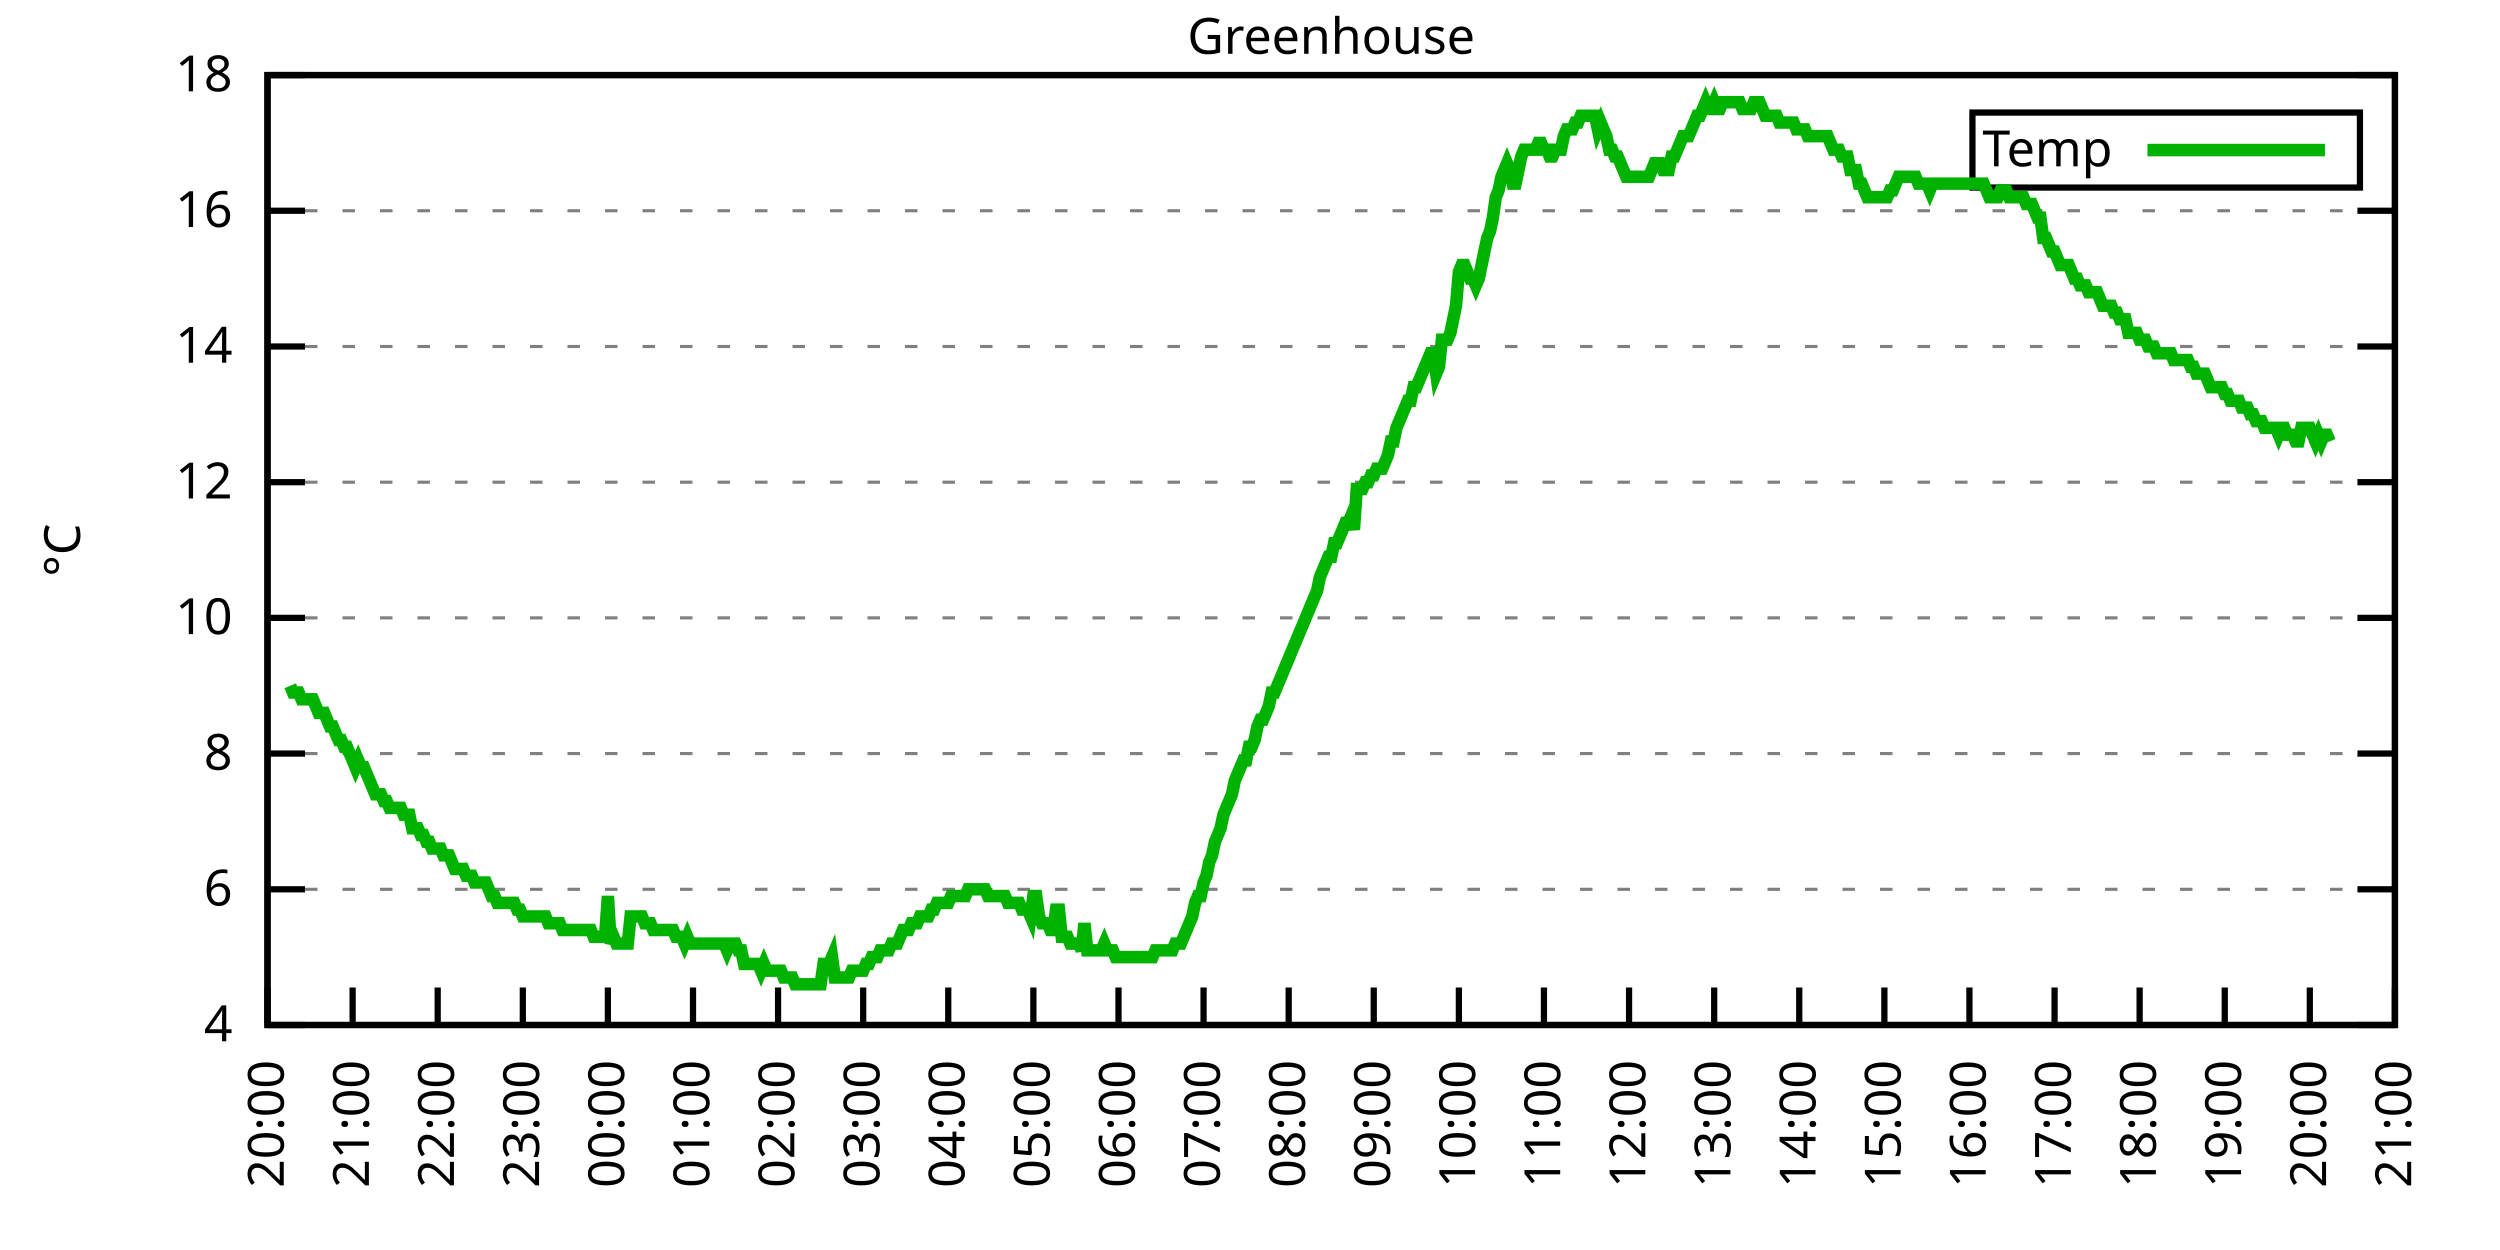
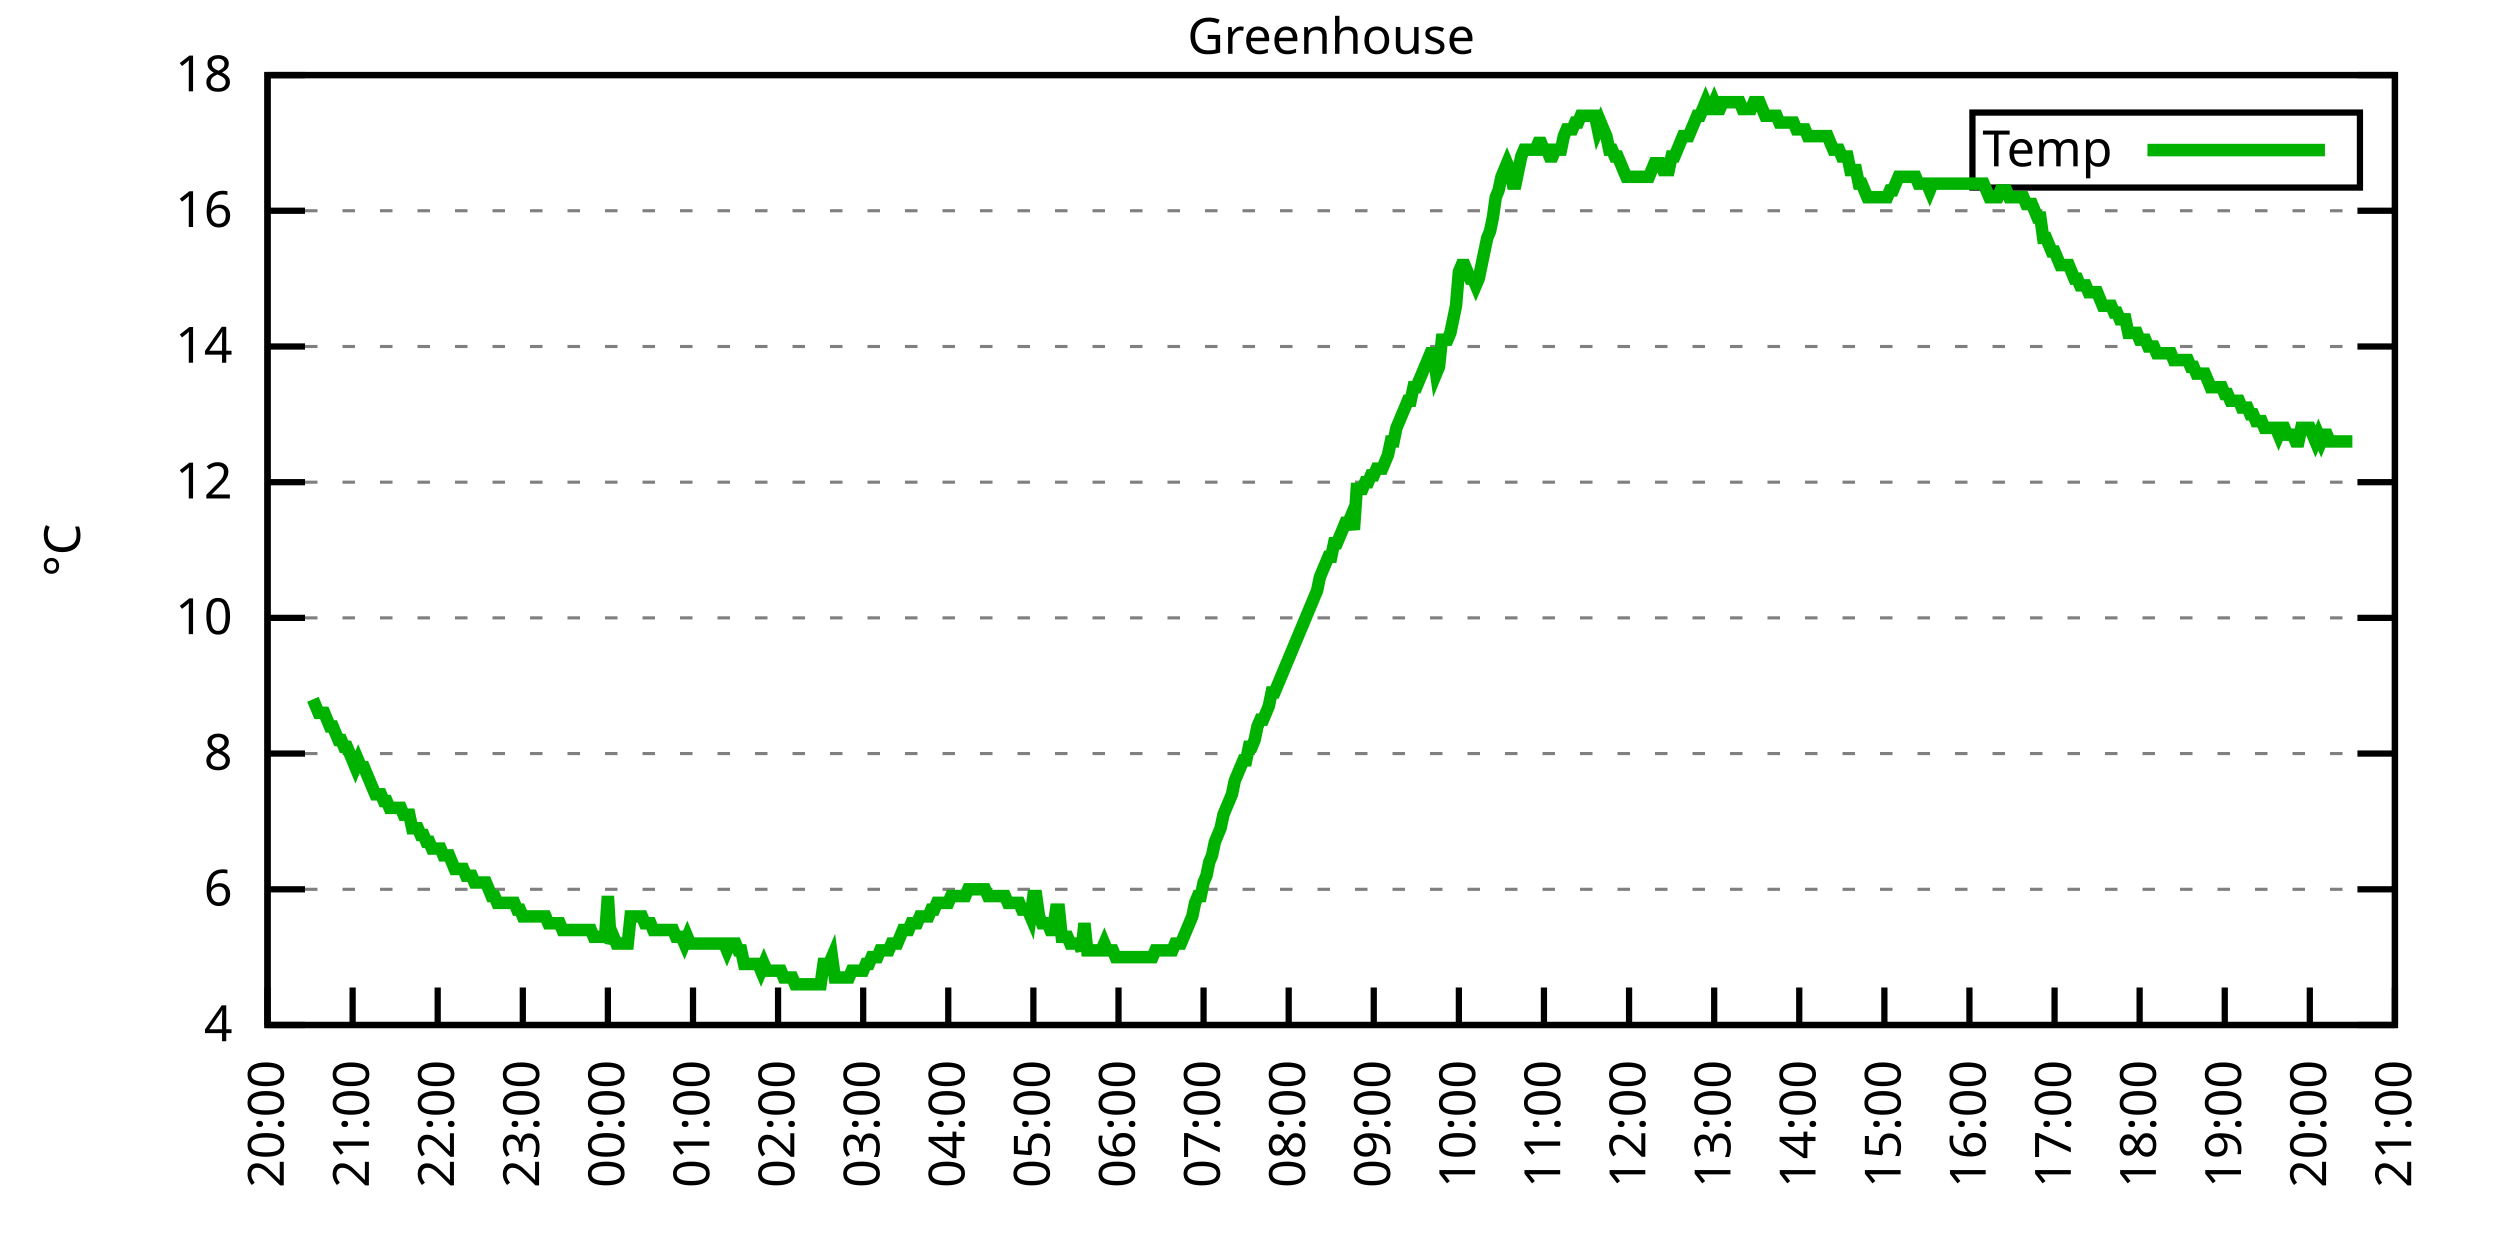
<svg xmlns="http://www.w3.org/2000/svg" xmlns:xlink="http://www.w3.org/1999/xlink" width="400" height="200" viewBox="0 0 400 200">
  <g id="gnuplot_canvas">
    <rect x="0" y="0" width="400" height="200" fill="none" />
    <defs>
      <circle id="gpDot" r="0.5" stroke-width="0.5" stroke="currentColor" />
      <path id="gpPt0" stroke-width="0.333" stroke="currentColor" d="M-1,0 h2 M0,-1 v2" />
      <path id="gpPt1" stroke-width="0.333" stroke="currentColor" d="M-1,-1 L1,1 M1,-1 L-1,1" />
      <path id="gpPt2" stroke-width="0.333" stroke="currentColor" d="M-1,0 L1,0 M0,-1 L0,1 M-1,-1 L1,1 M-1,1 L1,-1" />
      <rect id="gpPt3" stroke-width="0.333" stroke="currentColor" x="-1" y="-1" width="2" height="2" />
      <rect id="gpPt4" stroke-width="0.333" stroke="currentColor" fill="currentColor" x="-1" y="-1" width="2" height="2" />
      <circle id="gpPt5" stroke-width="0.333" stroke="currentColor" cx="0" cy="0" r="1" />
      <use xlink:href="#gpPt5" id="gpPt6" fill="currentColor" stroke="none" />
      <path id="gpPt7" stroke-width="0.333" stroke="currentColor" d="M0,-1.33 L-1.33,0.67 L1.33,0.67 z" />
      <use xlink:href="#gpPt7" id="gpPt8" fill="currentColor" stroke="none" />
      <use xlink:href="#gpPt7" id="gpPt9" stroke="currentColor" transform="rotate(180)" />
      <use xlink:href="#gpPt9" id="gpPt10" fill="currentColor" stroke="none" />
      <use xlink:href="#gpPt3" id="gpPt11" stroke="currentColor" transform="rotate(45)" />
      <use xlink:href="#gpPt11" id="gpPt12" fill="currentColor" stroke="none" />
      <path id="gpPt13" stroke-width="0.333" stroke="currentColor" d="M0,1.330 L1.265,0.411 L0.782,-1.067 L-0.782,-1.076 L-1.265,0.411 z" />
      <use xlink:href="#gpPt13" id="gpPt14" fill="currentColor" stroke="none" />
      <filter id="textbox" filterUnits="objectBoundingBox" x="0" y="0" height="1" width="1">
        <feFlood flood-color="white" flood-opacity="1" result="bgnd" />
        <feComposite in="SourceGraphic" in2="bgnd" operator="atop" />
      </filter>
      <filter id="greybox" filterUnits="objectBoundingBox" x="0" y="0" height="1" width="1">
        <feFlood flood-color="lightgrey" flood-opacity="1" result="grey" />
        <feComposite in="SourceGraphic" in2="grey" operator="atop" />
      </filter>
    </defs>
    <g fill="none" color="white" stroke="currentColor" stroke-width="1.00" stroke-linecap="butt" stroke-linejoin="miter">
</g>
    <g fill="none" color="black" stroke="currentColor" stroke-width="1.00" stroke-linecap="butt" stroke-linejoin="miter">
      <g stroke="none" shape-rendering="crispEdges">
        <polygon fill="rgb(255, 255, 255)" points="42.80,164.00 383.18,164.00 383.18,12.02 42.80,12.02 " />
      </g>
    </g>
    <g fill="none" color="black" stroke="currentColor" stroke-width="1.00" stroke-linecap="butt" stroke-linejoin="miter">
</g>
    <g fill="none" color="black" stroke="black" stroke-width="0.50" stroke-linecap="butt" stroke-linejoin="miter">
</g>
    <g fill="none" color="gray" stroke="currentColor" stroke-width="0.50" stroke-linecap="butt" stroke-linejoin="miter">
      <path stroke="gray" stroke-dasharray="2,4" class="gridline" d="M42.80,164.00 L383.19,164.00  " />
    </g>
    <g fill="none" color="gray" stroke="gray" stroke-width="1.00" stroke-linecap="butt" stroke-linejoin="miter">
</g>
    <g fill="none" color="black" stroke="currentColor" stroke-width="1.00" stroke-linecap="butt" stroke-linejoin="miter">
      <path stroke="black" d="M42.80,164.00 L48.80,164.00 M383.19,164.00 L377.19,164.00  " />
      <g transform="translate(37.20,166.60)" stroke="none" fill="black" font-family="Sans" font-size="8.00" text-anchor="end">
        <text>
          <tspan font-family="Sans"> 4</tspan>
        </text>
      </g>
    </g>
    <g fill="none" color="black" stroke="currentColor" stroke-width="1.00" stroke-linecap="butt" stroke-linejoin="miter">
</g>
    <g fill="none" color="black" stroke="black" stroke-width="0.50" stroke-linecap="butt" stroke-linejoin="miter">
</g>
    <g fill="none" color="gray" stroke="currentColor" stroke-width="0.50" stroke-linecap="butt" stroke-linejoin="miter">
      <path stroke="gray" stroke-dasharray="2,4" class="gridline" d="M42.80,142.29 L383.19,142.29  " />
    </g>
    <g fill="none" color="gray" stroke="gray" stroke-width="1.00" stroke-linecap="butt" stroke-linejoin="miter">
</g>
    <g fill="none" color="black" stroke="currentColor" stroke-width="1.00" stroke-linecap="butt" stroke-linejoin="miter">
      <path stroke="black" d="M42.80,142.29 L48.80,142.29 M383.19,142.29 L377.19,142.29  " />
      <g transform="translate(37.20,144.89)" stroke="none" fill="black" font-family="Sans" font-size="8.00" text-anchor="end">
        <text>
          <tspan font-family="Sans"> 6</tspan>
        </text>
      </g>
    </g>
    <g fill="none" color="black" stroke="currentColor" stroke-width="1.00" stroke-linecap="butt" stroke-linejoin="miter">
</g>
    <g fill="none" color="black" stroke="black" stroke-width="0.50" stroke-linecap="butt" stroke-linejoin="miter">
</g>
    <g fill="none" color="gray" stroke="currentColor" stroke-width="0.50" stroke-linecap="butt" stroke-linejoin="miter">
      <path stroke="gray" stroke-dasharray="2,4" class="gridline" d="M42.80,120.57 L383.19,120.57  " />
    </g>
    <g fill="none" color="gray" stroke="gray" stroke-width="1.00" stroke-linecap="butt" stroke-linejoin="miter">
</g>
    <g fill="none" color="black" stroke="currentColor" stroke-width="1.00" stroke-linecap="butt" stroke-linejoin="miter">
      <path stroke="black" d="M42.80,120.57 L48.80,120.57 M383.19,120.57 L377.19,120.57  " />
      <g transform="translate(37.20,123.17)" stroke="none" fill="black" font-family="Sans" font-size="8.00" text-anchor="end">
        <text>
          <tspan font-family="Sans"> 8</tspan>
        </text>
      </g>
    </g>
    <g fill="none" color="black" stroke="currentColor" stroke-width="1.00" stroke-linecap="butt" stroke-linejoin="miter">
</g>
    <g fill="none" color="black" stroke="black" stroke-width="0.50" stroke-linecap="butt" stroke-linejoin="miter">
</g>
    <g fill="none" color="gray" stroke="currentColor" stroke-width="0.50" stroke-linecap="butt" stroke-linejoin="miter">
      <path stroke="gray" stroke-dasharray="2,4" class="gridline" d="M42.80,98.86 L383.19,98.86  " />
    </g>
    <g fill="none" color="gray" stroke="gray" stroke-width="1.00" stroke-linecap="butt" stroke-linejoin="miter">
</g>
    <g fill="none" color="black" stroke="currentColor" stroke-width="1.00" stroke-linecap="butt" stroke-linejoin="miter">
      <path stroke="black" d="M42.80,98.86 L48.80,98.86 M383.19,98.86 L377.19,98.86  " />
      <g transform="translate(37.20,101.46)" stroke="none" fill="black" font-family="Sans" font-size="8.00" text-anchor="end">
        <text>
          <tspan font-family="Sans"> 10</tspan>
        </text>
      </g>
    </g>
    <g fill="none" color="black" stroke="currentColor" stroke-width="1.00" stroke-linecap="butt" stroke-linejoin="miter">
</g>
    <g fill="none" color="black" stroke="black" stroke-width="0.50" stroke-linecap="butt" stroke-linejoin="miter">
</g>
    <g fill="none" color="gray" stroke="currentColor" stroke-width="0.50" stroke-linecap="butt" stroke-linejoin="miter">
      <path stroke="gray" stroke-dasharray="2,4" class="gridline" d="M42.80,77.15 L383.19,77.15  " />
    </g>
    <g fill="none" color="gray" stroke="gray" stroke-width="1.00" stroke-linecap="butt" stroke-linejoin="miter">
</g>
    <g fill="none" color="black" stroke="currentColor" stroke-width="1.00" stroke-linecap="butt" stroke-linejoin="miter">
      <path stroke="black" d="M42.80,77.15 L48.80,77.15 M383.19,77.15 L377.19,77.15  " />
      <g transform="translate(37.20,79.75)" stroke="none" fill="black" font-family="Sans" font-size="8.00" text-anchor="end">
        <text>
          <tspan font-family="Sans"> 12</tspan>
        </text>
      </g>
    </g>
    <g fill="none" color="black" stroke="currentColor" stroke-width="1.00" stroke-linecap="butt" stroke-linejoin="miter">
</g>
    <g fill="none" color="black" stroke="black" stroke-width="0.50" stroke-linecap="butt" stroke-linejoin="miter">
</g>
    <g fill="none" color="gray" stroke="currentColor" stroke-width="0.50" stroke-linecap="butt" stroke-linejoin="miter">
      <path stroke="gray" stroke-dasharray="2,4" class="gridline" d="M42.80,55.44 L383.19,55.44  " />
    </g>
    <g fill="none" color="gray" stroke="gray" stroke-width="1.00" stroke-linecap="butt" stroke-linejoin="miter">
</g>
    <g fill="none" color="black" stroke="currentColor" stroke-width="1.00" stroke-linecap="butt" stroke-linejoin="miter">
      <path stroke="black" d="M42.80,55.44 L48.80,55.44 M383.19,55.44 L377.19,55.44  " />
      <g transform="translate(37.20,58.04)" stroke="none" fill="black" font-family="Sans" font-size="8.00" text-anchor="end">
        <text>
          <tspan font-family="Sans"> 14</tspan>
        </text>
      </g>
    </g>
    <g fill="none" color="black" stroke="currentColor" stroke-width="1.00" stroke-linecap="butt" stroke-linejoin="miter">
</g>
    <g fill="none" color="black" stroke="black" stroke-width="0.50" stroke-linecap="butt" stroke-linejoin="miter">
</g>
    <g fill="none" color="gray" stroke="currentColor" stroke-width="0.50" stroke-linecap="butt" stroke-linejoin="miter">
      <path stroke="gray" stroke-dasharray="2,4" class="gridline" d="M42.80,33.72 L383.19,33.72  " />
    </g>
    <g fill="none" color="gray" stroke="gray" stroke-width="1.00" stroke-linecap="butt" stroke-linejoin="miter">
</g>
    <g fill="none" color="black" stroke="currentColor" stroke-width="1.00" stroke-linecap="butt" stroke-linejoin="miter">
      <path stroke="black" d="M42.80,33.72 L48.80,33.72 M383.19,33.72 L377.19,33.72  " />
      <g transform="translate(37.20,36.32)" stroke="none" fill="black" font-family="Sans" font-size="8.00" text-anchor="end">
        <text>
          <tspan font-family="Sans"> 16</tspan>
        </text>
      </g>
    </g>
    <g fill="none" color="black" stroke="currentColor" stroke-width="1.00" stroke-linecap="butt" stroke-linejoin="miter">
</g>
    <g fill="none" color="black" stroke="black" stroke-width="0.50" stroke-linecap="butt" stroke-linejoin="miter">
</g>
    <g fill="none" color="gray" stroke="currentColor" stroke-width="0.50" stroke-linecap="butt" stroke-linejoin="miter">
      <path stroke="gray" stroke-dasharray="2,4" class="gridline" d="M42.80,12.01 L383.19,12.01  " />
    </g>
    <g fill="none" color="gray" stroke="gray" stroke-width="1.00" stroke-linecap="butt" stroke-linejoin="miter">
</g>
    <g fill="none" color="black" stroke="currentColor" stroke-width="1.00" stroke-linecap="butt" stroke-linejoin="miter">
      <path stroke="black" d="M42.80,12.01 L48.80,12.01 M383.19,12.01 L377.19,12.01  " />
      <g transform="translate(37.20,14.61)" stroke="none" fill="black" font-family="Sans" font-size="8.00" text-anchor="end">
        <text>
          <tspan font-family="Sans"> 18</tspan>
        </text>
      </g>
    </g>
    <g fill="none" color="black" stroke="currentColor" stroke-width="1.00" stroke-linecap="butt" stroke-linejoin="miter">
      <path stroke="black" d="M42.80,164.00 L42.80,158.00  " />
      <g transform="translate(45.40,169.60) rotate(270.00)" stroke="none" fill="black" font-family="Sans" font-size="8.00" text-anchor="end">
        <text>
          <tspan font-family="Sans">20:00</tspan>
        </text>
      </g>
    </g>
    <g fill="none" color="black" stroke="currentColor" stroke-width="1.00" stroke-linecap="butt" stroke-linejoin="miter">
      <path stroke="black" d="M56.42,164.00 L56.42,158.00  " />
      <g transform="translate(59.02,169.60) rotate(270.00)" stroke="none" fill="black" font-family="Sans" font-size="8.00" text-anchor="end">
        <text>
          <tspan font-family="Sans">21:00</tspan>
        </text>
      </g>
    </g>
    <g fill="none" color="black" stroke="currentColor" stroke-width="1.00" stroke-linecap="butt" stroke-linejoin="miter">
      <path stroke="black" d="M70.03,164.00 L70.03,158.00  " />
      <g transform="translate(72.63,169.60) rotate(270.00)" stroke="none" fill="black" font-family="Sans" font-size="8.00" text-anchor="end">
        <text>
          <tspan font-family="Sans">22:00</tspan>
        </text>
      </g>
    </g>
    <g fill="none" color="black" stroke="currentColor" stroke-width="1.00" stroke-linecap="butt" stroke-linejoin="miter">
      <path stroke="black" d="M83.65,164.00 L83.65,158.00  " />
      <g transform="translate(86.25,169.60) rotate(270.00)" stroke="none" fill="black" font-family="Sans" font-size="8.00" text-anchor="end">
        <text>
          <tspan font-family="Sans">23:00</tspan>
        </text>
      </g>
    </g>
    <g fill="none" color="black" stroke="currentColor" stroke-width="1.00" stroke-linecap="butt" stroke-linejoin="miter">
      <path stroke="black" d="M97.26,164.00 L97.26,158.00  " />
      <g transform="translate(99.86,169.60) rotate(270.00)" stroke="none" fill="black" font-family="Sans" font-size="8.00" text-anchor="end">
        <text>
          <tspan font-family="Sans">00:00</tspan>
        </text>
      </g>
    </g>
    <g fill="none" color="black" stroke="currentColor" stroke-width="1.00" stroke-linecap="butt" stroke-linejoin="miter">
      <path stroke="black" d="M110.88,164.00 L110.88,158.00  " />
      <g transform="translate(113.48,169.60) rotate(270.00)" stroke="none" fill="black" font-family="Sans" font-size="8.00" text-anchor="end">
        <text>
          <tspan font-family="Sans">01:00</tspan>
        </text>
      </g>
    </g>
    <g fill="none" color="black" stroke="currentColor" stroke-width="1.00" stroke-linecap="butt" stroke-linejoin="miter">
      <path stroke="black" d="M124.49,164.00 L124.49,158.00  " />
      <g transform="translate(127.09,169.60) rotate(270.00)" stroke="none" fill="black" font-family="Sans" font-size="8.00" text-anchor="end">
        <text>
          <tspan font-family="Sans">02:00</tspan>
        </text>
      </g>
    </g>
    <g fill="none" color="black" stroke="currentColor" stroke-width="1.00" stroke-linecap="butt" stroke-linejoin="miter">
      <path stroke="black" d="M138.11,164.00 L138.11,158.00  " />
      <g transform="translate(140.71,169.60) rotate(270.00)" stroke="none" fill="black" font-family="Sans" font-size="8.00" text-anchor="end">
        <text>
          <tspan font-family="Sans">03:00</tspan>
        </text>
      </g>
    </g>
    <g fill="none" color="black" stroke="currentColor" stroke-width="1.00" stroke-linecap="butt" stroke-linejoin="miter">
      <path stroke="black" d="M151.72,164.00 L151.72,158.00  " />
      <g transform="translate(154.32,169.60) rotate(270.00)" stroke="none" fill="black" font-family="Sans" font-size="8.00" text-anchor="end">
        <text>
          <tspan font-family="Sans">04:00</tspan>
        </text>
      </g>
    </g>
    <g fill="none" color="black" stroke="currentColor" stroke-width="1.00" stroke-linecap="butt" stroke-linejoin="miter">
      <path stroke="black" d="M165.34,164.00 L165.34,158.00  " />
      <g transform="translate(167.94,169.60) rotate(270.00)" stroke="none" fill="black" font-family="Sans" font-size="8.00" text-anchor="end">
        <text>
          <tspan font-family="Sans">05:00</tspan>
        </text>
      </g>
    </g>
    <g fill="none" color="black" stroke="currentColor" stroke-width="1.00" stroke-linecap="butt" stroke-linejoin="miter">
      <path stroke="black" d="M178.96,164.00 L178.96,158.00  " />
      <g transform="translate(181.56,169.60) rotate(270.00)" stroke="none" fill="black" font-family="Sans" font-size="8.00" text-anchor="end">
        <text>
          <tspan font-family="Sans">06:00</tspan>
        </text>
      </g>
    </g>
    <g fill="none" color="black" stroke="currentColor" stroke-width="1.00" stroke-linecap="butt" stroke-linejoin="miter">
      <path stroke="black" d="M192.57,164.00 L192.57,158.00  " />
      <g transform="translate(195.17,169.60) rotate(270.00)" stroke="none" fill="black" font-family="Sans" font-size="8.00" text-anchor="end">
        <text>
          <tspan font-family="Sans">07:00</tspan>
        </text>
      </g>
    </g>
    <g fill="none" color="black" stroke="currentColor" stroke-width="1.00" stroke-linecap="butt" stroke-linejoin="miter">
      <path stroke="black" d="M206.19,164.00 L206.19,158.00  " />
      <g transform="translate(208.79,169.60) rotate(270.00)" stroke="none" fill="black" font-family="Sans" font-size="8.00" text-anchor="end">
        <text>
          <tspan font-family="Sans">08:00</tspan>
        </text>
      </g>
    </g>
    <g fill="none" color="black" stroke="currentColor" stroke-width="1.00" stroke-linecap="butt" stroke-linejoin="miter">
      <path stroke="black" d="M219.80,164.00 L219.80,158.00  " />
      <g transform="translate(222.40,169.60) rotate(270.00)" stroke="none" fill="black" font-family="Sans" font-size="8.00" text-anchor="end">
        <text>
          <tspan font-family="Sans">09:00</tspan>
        </text>
      </g>
    </g>
    <g fill="none" color="black" stroke="currentColor" stroke-width="1.00" stroke-linecap="butt" stroke-linejoin="miter">
      <path stroke="black" d="M233.42,164.00 L233.42,158.00  " />
      <g transform="translate(236.02,169.60) rotate(270.00)" stroke="none" fill="black" font-family="Sans" font-size="8.00" text-anchor="end">
        <text>
          <tspan font-family="Sans">10:00</tspan>
        </text>
      </g>
    </g>
    <g fill="none" color="black" stroke="currentColor" stroke-width="1.00" stroke-linecap="butt" stroke-linejoin="miter">
      <path stroke="black" d="M247.03,164.00 L247.03,158.00  " />
      <g transform="translate(249.63,169.60) rotate(270.00)" stroke="none" fill="black" font-family="Sans" font-size="8.00" text-anchor="end">
        <text>
          <tspan font-family="Sans">11:00</tspan>
        </text>
      </g>
    </g>
    <g fill="none" color="black" stroke="currentColor" stroke-width="1.00" stroke-linecap="butt" stroke-linejoin="miter">
      <path stroke="black" d="M260.65,164.00 L260.65,158.00  " />
      <g transform="translate(263.25,169.60) rotate(270.00)" stroke="none" fill="black" font-family="Sans" font-size="8.00" text-anchor="end">
        <text>
          <tspan font-family="Sans">12:00</tspan>
        </text>
      </g>
    </g>
    <g fill="none" color="black" stroke="currentColor" stroke-width="1.00" stroke-linecap="butt" stroke-linejoin="miter">
      <path stroke="black" d="M274.27,164.00 L274.27,158.00  " />
      <g transform="translate(276.87,169.60) rotate(270.00)" stroke="none" fill="black" font-family="Sans" font-size="8.00" text-anchor="end">
        <text>
          <tspan font-family="Sans">13:00</tspan>
        </text>
      </g>
    </g>
    <g fill="none" color="black" stroke="currentColor" stroke-width="1.00" stroke-linecap="butt" stroke-linejoin="miter">
      <path stroke="black" d="M287.88,164.00 L287.88,158.00  " />
      <g transform="translate(290.48,169.60) rotate(270.00)" stroke="none" fill="black" font-family="Sans" font-size="8.00" text-anchor="end">
        <text>
          <tspan font-family="Sans">14:00</tspan>
        </text>
      </g>
    </g>
    <g fill="none" color="black" stroke="currentColor" stroke-width="1.00" stroke-linecap="butt" stroke-linejoin="miter">
      <path stroke="black" d="M301.50,164.00 L301.50,158.00  " />
      <g transform="translate(304.10,169.60) rotate(270.00)" stroke="none" fill="black" font-family="Sans" font-size="8.00" text-anchor="end">
        <text>
          <tspan font-family="Sans">15:00</tspan>
        </text>
      </g>
    </g>
    <g fill="none" color="black" stroke="currentColor" stroke-width="1.00" stroke-linecap="butt" stroke-linejoin="miter">
      <path stroke="black" d="M315.11,164.00 L315.11,158.00  " />
      <g transform="translate(317.71,169.60) rotate(270.00)" stroke="none" fill="black" font-family="Sans" font-size="8.00" text-anchor="end">
        <text>
          <tspan font-family="Sans">16:00</tspan>
        </text>
      </g>
    </g>
    <g fill="none" color="black" stroke="currentColor" stroke-width="1.00" stroke-linecap="butt" stroke-linejoin="miter">
      <path stroke="black" d="M328.73,164.00 L328.73,158.00  " />
      <g transform="translate(331.33,169.60) rotate(270.00)" stroke="none" fill="black" font-family="Sans" font-size="8.00" text-anchor="end">
        <text>
          <tspan font-family="Sans">17:00</tspan>
        </text>
      </g>
    </g>
    <g fill="none" color="black" stroke="currentColor" stroke-width="1.00" stroke-linecap="butt" stroke-linejoin="miter">
      <path stroke="black" d="M342.34,164.00 L342.34,158.00  " />
      <g transform="translate(344.94,169.60) rotate(270.00)" stroke="none" fill="black" font-family="Sans" font-size="8.00" text-anchor="end">
        <text>
          <tspan font-family="Sans">18:00</tspan>
        </text>
      </g>
    </g>
    <g fill="none" color="black" stroke="currentColor" stroke-width="1.00" stroke-linecap="butt" stroke-linejoin="miter">
      <path stroke="black" d="M355.96,164.00 L355.96,158.00  " />
      <g transform="translate(358.56,169.60) rotate(270.00)" stroke="none" fill="black" font-family="Sans" font-size="8.00" text-anchor="end">
        <text>
          <tspan font-family="Sans">19:00</tspan>
        </text>
      </g>
    </g>
    <g fill="none" color="black" stroke="currentColor" stroke-width="1.00" stroke-linecap="butt" stroke-linejoin="miter">
      <path stroke="black" d="M369.57,164.00 L369.57,158.00  " />
      <g transform="translate(372.17,169.60) rotate(270.00)" stroke="none" fill="black" font-family="Sans" font-size="8.00" text-anchor="end">
        <text>
          <tspan font-family="Sans">20:00</tspan>
        </text>
      </g>
    </g>
    <g fill="none" color="black" stroke="currentColor" stroke-width="1.00" stroke-linecap="butt" stroke-linejoin="miter">
      <path stroke="black" d="M383.19,164.00 L383.19,158.00  " />
      <g transform="translate(385.79,169.60) rotate(270.00)" stroke="none" fill="black" font-family="Sans" font-size="8.00" text-anchor="end">
        <text>
          <tspan font-family="Sans">21:00</tspan>
        </text>
      </g>
    </g>
    <g fill="none" color="black" stroke="currentColor" stroke-width="1.00" stroke-linecap="butt" stroke-linejoin="miter">
</g>
    <g fill="none" color="black" stroke="currentColor" stroke-width="1.00" stroke-linecap="butt" stroke-linejoin="miter">
      <path stroke="black" d="M42.80,12.01 L42.80,164.00 L383.19,164.00 L383.19,12.01 L42.80,12.01 Z  " />
    </g>
    <g fill="none" color="black" stroke="currentColor" stroke-width="1.00" stroke-linecap="butt" stroke-linejoin="miter">
</g>
    <g fill="none" color="black" stroke="currentColor" stroke-width="1.00" stroke-linecap="butt" stroke-linejoin="miter">
      <path stroke="black" d="M315.59,30.01 L315.59,18.01 L377.59,18.01 L377.59,30.01 L315.59,30.01 Z  " />
    </g>
    <g id="Greenhouse_plot_1">
      <g fill="none" color="white" stroke="black" stroke-width="2.00" stroke-linecap="butt" stroke-linejoin="miter">
</g>
      <g fill="none" color="black" stroke="currentColor" stroke-width="2.00" stroke-linecap="butt" stroke-linejoin="miter">
        <g transform="translate(337.99,26.61)" stroke="none" fill="black" font-family="Sans" font-size="8.00" text-anchor="end">
          <text>
            <tspan font-family="Sans">Temp</tspan>
          </text>
        </g>
      </g>
      <g fill="none" color="black" stroke="currentColor" stroke-width="2.00" stroke-linecap="butt" stroke-linejoin="miter">
-         <path stroke="rgb(  0, 178,   0)" d="M343.59,24.01 L371.99,24.01 M46.43,109.72 L46.88,110.80 L47.34,110.80 L47.79,110.80 L48.25,111.89 L48.70,111.89   L49.15,111.89 L49.61,111.89 L50.06,111.89 L50.52,112.97 L50.97,114.06 L51.42,114.06 L51.88,114.06 L52.33,115.15   L52.78,116.23 L53.24,116.23 L53.69,117.32 L54.15,118.40 L54.60,118.40 L55.05,119.49 L55.51,119.49 L55.96,120.57   L56.42,121.66 L56.87,122.75 L57.32,121.66 L57.78,122.75 L58.23,122.75 L58.68,123.83 L59.14,124.92 L59.59,126.00   L60.05,127.09 L60.50,127.09 L60.95,127.09 L61.41,128.17 L61.86,128.17 L62.32,129.26 L62.77,129.26 L63.22,129.26   L63.68,129.26 L64.13,129.26 L64.58,130.35 L65.04,130.35 L65.49,130.35 L65.95,132.52 L66.40,132.52 L66.85,132.52   L67.31,133.60 L67.76,133.60 L68.22,134.69 L68.67,134.69 L69.12,135.77 L69.58,135.77 L70.03,135.77 L70.49,135.77   L70.94,136.86 L71.39,136.86 L71.85,136.86 L72.30,137.94 L72.75,139.03 L73.21,139.03 L73.66,139.03 L74.12,139.03   L74.57,140.12 L75.02,140.12 L75.48,140.12 L75.93,141.20 L76.39,141.20 L76.84,141.20 L77.29,141.20 L77.75,141.20   L78.20,142.29 L78.65,143.37 L79.11,143.37 L79.56,144.46 L80.02,144.46 L80.47,144.46 L80.92,144.46 L81.38,144.46   L81.83,144.46 L82.29,144.46 L82.74,145.54 L83.19,145.54 L83.65,146.63 L84.10,146.63 L84.55,146.63 L85.01,146.63   L85.46,146.63 L85.92,146.63 L86.37,146.63 L86.82,146.63 L87.28,146.63 L87.73,147.72 L88.19,147.72 L88.64,147.72   L89.09,147.72 L89.55,147.72 L90.00,148.80 L90.45,148.80 L90.91,148.80 L91.36,148.80 L91.82,148.80 L92.27,148.80   L92.72,148.80 L93.18,148.80 L93.63,148.80 L94.09,148.80 L94.54,148.80 L94.99,149.89 L95.45,149.89 L95.90,149.89   L96.35,149.89 L96.81,149.89 L97.26,143.37 L97.72,150.97 L98.17,149.89 L98.62,150.97 L99.08,150.97 L99.53,150.97   L99.99,150.97 L100.44,150.97 L100.89,146.63 L101.35,146.63 L101.80,146.63 L102.25,146.63 L102.71,146.63 L103.16,147.72   L103.62,147.72 L104.07,147.72 L104.52,148.80 L104.98,148.80 L105.43,148.80 L105.89,148.80 L106.34,148.80 L106.79,148.80   L107.25,148.80 L107.70,148.80 L108.15,149.89 L108.61,149.89 L109.06,149.89 L109.52,150.97 L109.97,149.89 L110.42,150.97   L110.88,150.97 L111.33,150.97 L111.79,150.97 L112.24,150.97 L112.69,150.97 L113.15,150.97 L113.60,150.97 L114.05,150.97   L114.51,150.97 L114.96,150.97 L115.42,150.97 L115.87,150.97 L116.32,152.06 L116.78,150.97 L117.23,150.97 L117.69,150.97   L118.14,152.06 L118.59,152.06 L119.05,154.23 L119.50,154.23 L119.96,154.23 L120.41,154.23 L120.86,154.23 L121.32,154.23   L121.77,155.31 L122.22,154.23 L122.68,155.31 L123.13,155.31 L123.59,155.31 L124.04,155.31 L124.49,155.31 L124.95,155.31   L125.40,156.40 L125.86,156.40 L126.31,156.40 L126.76,156.40 L127.22,157.49 L127.67,157.49 L128.12,157.49 L128.58,157.49   L129.03,157.49 L129.49,157.49 L129.94,157.49 L130.39,157.49 L130.85,157.49 L131.30,157.49 L131.76,154.23 L132.21,154.23   L132.66,154.23 L133.12,153.14 L133.57,156.40 L134.02,156.40 L134.48,156.40 L134.93,156.40 L135.39,156.40 L135.84,156.40   L136.29,155.31 L136.75,155.31 L137.20,155.31 L137.66,155.31 L138.11,155.31 L138.56,154.23 L139.02,154.23 L139.47,153.14   L139.92,153.14 L140.38,153.14 L140.83,152.06 L141.29,152.06 L141.74,152.06 L142.19,152.06 L142.65,150.97 L143.10,150.97   L143.56,150.97 L144.01,149.89 L144.46,148.80 L144.92,148.80 L145.37,148.80 L145.82,147.72 L146.28,147.72 L146.73,147.72   L147.19,146.63 L147.64,146.63 L148.09,146.63 L148.55,146.63 L149.00,145.54 L149.46,145.54 L149.91,144.46 L150.36,144.46   L150.82,144.46 L151.27,144.46 L151.72,144.46 L152.18,143.37 L152.63,143.37 L153.09,143.37 L153.54,143.37 L153.99,143.37   L154.45,143.37 L154.90,142.29 L155.36,142.29 L155.81,142.29 L156.26,142.29 L156.72,142.29 L157.17,142.29 L157.62,142.29   L158.08,143.37 L158.53,143.37 L158.99,143.37 L159.44,143.37 L159.89,143.37 L160.35,143.37 L160.80,143.37 L161.26,144.46   L161.71,144.46 L162.16,144.46 L162.62,144.46 L163.07,144.46 L163.52,145.54 L163.98,145.54 L164.43,145.54 L164.89,146.63   L165.34,143.37 L165.79,143.37 L166.25,146.63 L166.70,147.72 L167.16,147.72 L167.61,147.72 L168.06,148.80 L168.52,148.80   L168.97,145.54 L169.43,145.54 L169.88,149.89 L170.33,149.89 L170.79,149.89 L171.24,150.97 L171.69,150.97 L172.15,150.97   L172.60,150.97 L173.06,152.06 L173.51,147.72 L173.96,152.06 L174.42,152.06 L174.87,152.06 L175.33,152.06 L175.78,152.06   L176.23,152.06 L176.69,150.97 L177.14,152.06 L177.59,152.06 L178.05,152.06 L178.50,153.14 L178.96,153.14 L179.41,153.14   L179.86,153.14 L180.32,153.14 L180.77,153.14 L181.23,153.14 L181.68,153.14 L182.13,153.14 L182.59,153.14 L183.04,153.14   L183.49,153.14 L183.95,153.14 L184.40,153.14 L184.86,152.06 L185.31,152.06 L185.76,152.06 L186.22,152.06 L186.67,152.06   L187.13,152.06 L187.58,152.06 L188.03,150.97 L188.49,150.97 L188.94,150.97 L189.39,149.89 L189.85,148.80 L190.30,147.72   L190.76,146.63 L191.21,144.46 L191.66,143.37 L192.12,143.37 L192.57,141.20 L193.03,140.12 L193.48,137.94 L193.93,136.86   L194.39,134.69 L194.84,133.60 L195.29,132.52 L195.75,130.35 L196.20,129.26 L196.66,128.17 L197.11,127.09 L197.56,124.92   L198.02,123.83 L198.47,122.75 L198.93,121.66 L199.38,121.66 L199.83,119.49 L200.29,119.49 L200.74,118.40 L201.19,116.23   L201.65,115.15 L202.10,115.15 L202.56,114.06 L203.01,112.97 L203.46,110.80 L203.92,110.80 L204.37,109.72 L204.83,108.63   L205.28,107.55 L205.73,106.46 L206.19,105.38 L206.64,104.29 L207.09,103.20 L207.55,102.12 L208.00,101.03 L208.46,99.95   L208.91,98.86 L209.36,97.78 L209.82,96.69 L210.27,95.60 L210.73,94.52 L211.18,92.35 L211.63,91.26 L212.09,90.18   L212.54,89.09 L213.00,89.09 L213.45,86.92 L213.90,86.92 L214.36,85.83 L214.81,84.75 L215.26,83.66 L215.72,83.66   L216.17,82.58 L216.63,84.75 L217.08,78.23 L217.53,78.23 L217.99,78.23 L218.44,77.15 L218.90,77.15 L219.35,76.06   L219.80,76.06 L220.26,74.98 L220.71,74.98 L221.16,74.98 L221.62,73.89 L222.07,72.81 L222.53,70.63 L222.98,70.63   L223.43,68.46 L223.89,67.38 L224.34,66.29 L224.80,65.21 L225.25,64.12 L225.70,64.12 L226.16,61.95 L226.61,61.95   L227.06,60.86 L227.52,59.78 L227.97,58.69 L228.43,57.61 L228.88,56.52 L229.33,56.52 L229.79,59.78 L230.24,58.69   L230.70,54.35 L231.15,54.35 L231.60,54.35 L232.06,53.26 L232.51,51.09 L232.96,48.92 L233.42,43.49 L233.87,42.41   L234.33,42.41 L234.78,43.49 L235.23,44.58 L235.69,44.58 L236.14,45.66 L236.60,44.58 L237.05,42.41 L237.50,40.24   L237.96,38.07 L238.41,36.98 L238.86,34.81 L239.32,31.55 L239.77,30.47 L240.23,28.29 L240.68,27.21 L241.13,26.12   L241.59,27.21 L242.04,29.38 L242.50,29.38 L242.95,27.21 L243.40,25.04 L243.86,23.95 L244.31,23.95 L244.76,23.95   L245.22,23.95 L245.67,23.95 L246.13,22.87 L246.58,22.87 L247.03,23.95 L247.49,23.95 L247.94,25.04 L248.40,25.04   L248.85,23.95 L249.30,23.95 L249.76,23.95 L250.21,21.78 L250.66,20.70 L251.12,20.70 L251.57,20.70 L252.03,19.61   L252.48,19.61 L252.93,18.52 L253.39,18.52 L253.84,18.52 L254.30,18.52 L254.75,18.52 L255.20,18.52 L255.66,20.70   L256.11,19.61 L256.56,20.70 L257.02,21.78 L257.47,23.95 L257.93,23.95 L258.38,25.04 L258.83,25.04 L259.29,26.12   L259.74,27.21 L260.20,28.29 L260.65,28.29 L261.10,28.29 L261.56,28.29 L262.01,28.29 L262.47,28.29 L262.92,28.29   L263.37,28.29 L263.83,28.29 L264.28,27.21 L264.73,26.12 L265.19,26.12 L265.64,26.12 L266.10,27.21 L266.55,27.21   L267.00,27.21 L267.46,25.04 L267.91,25.04 L268.37,23.95 L268.82,22.87 L269.27,21.78 L269.73,21.78 L270.18,21.78   L270.63,20.70 L271.09,19.61 L271.54,18.52 L272.00,18.52 L272.45,17.44 L272.90,16.35 L273.36,17.44 L273.81,17.44   L274.27,16.35 L274.72,17.44 L275.17,17.44 L275.63,16.35 L276.08,16.35 L276.53,16.35 L276.99,16.35 L277.44,16.35   L277.90,16.35 L278.35,16.35 L278.80,17.44 L279.26,17.44 L279.71,17.44 L280.17,17.44 L280.62,16.35 L281.07,16.35   L281.53,16.35 L281.98,17.44 L282.43,18.52 L282.89,18.52 L283.34,18.52 L283.80,18.52 L284.25,18.52 L284.70,19.61   L285.16,19.61 L285.61,19.61 L286.07,19.61 L286.52,19.61 L286.97,19.61 L287.43,20.70 L287.88,20.70 L288.33,20.70   L288.79,20.70 L289.24,21.78 L289.70,21.78 L290.15,21.78 L290.60,21.78 L291.06,21.78 L291.51,21.78 L291.97,21.78   L292.42,21.78 L292.87,22.87 L293.33,23.95 L293.78,23.95 L294.23,23.95 L294.69,25.04 L295.14,25.04 L295.60,25.04   L296.05,27.21 L296.50,27.21 L296.96,27.21 L297.41,29.38 L297.87,29.38 L298.32,30.47 L298.77,31.55 L299.23,31.55   L299.68,31.55 L300.13,31.55 L300.59,31.55 L301.04,31.55 L301.50,31.55 L301.95,31.55 L302.40,30.47 L302.86,30.47   L303.31,29.38 L303.77,28.29 L304.22,28.29 L304.67,28.29 L305.13,28.29 L305.58,28.29 L306.03,28.29 L306.49,28.29   L306.94,29.38 L307.40,29.38 L307.85,29.38 L308.30,29.38 L308.76,30.47 L309.21,29.38 L309.67,29.38 L310.12,29.38   L310.57,29.38 L311.03,29.38 L311.48,29.38 L311.94,29.38 L312.39,29.38 L312.84,29.38 L313.30,29.38 L313.75,29.38   L314.20,29.38 L314.66,29.38 L315.11,29.38 L315.57,29.38 L316.02,29.38 L316.47,29.38 L316.93,29.38 L317.38,29.38   L317.84,30.47 L318.29,31.55 L318.74,31.55 L319.20,31.55 L319.65,31.55 L320.10,30.47 L320.56,30.47 L321.01,30.47   L321.47,31.55 L321.92,31.55 L322.37,31.55 L322.83,31.55 L323.28,31.55 L323.74,31.55 L324.19,32.64 L324.64,32.64   L325.10,32.64 L325.55,33.72 L326.00,34.81 L326.46,34.81 L326.91,38.07 L327.37,38.07 L327.82,39.15 L328.27,40.24   L328.73,40.24 L329.18,41.32 L329.64,42.41 L330.09,42.41 L330.54,42.41 L331.00,42.41 L331.45,43.49 L331.90,44.58   L332.36,44.58 L332.81,45.66 L333.27,45.66 L333.72,45.66 L334.17,46.75 L334.63,46.75 L335.08,46.75 L335.54,46.75   L335.99,47.84 L336.44,48.92 L336.90,48.92 L337.35,48.92 L337.80,48.92 L338.26,50.01 L338.71,50.01 L339.17,51.09   L339.62,51.09 L340.07,51.09 L340.53,53.26 L340.98,53.26 L341.44,53.26 L341.89,53.26 L342.34,54.35 L342.80,54.35   L343.25,54.35 L343.70,55.44 L344.16,55.44 L344.61,55.44 L345.07,56.52 L345.52,56.52 L345.97,56.52 L346.43,56.52   L346.88,56.52 L347.34,56.52 L347.79,57.61 L348.24,57.61 L348.70,57.61 L349.15,57.61 L349.60,57.61 L350.06,57.61   L350.51,58.69 L350.97,58.69 L351.42,59.78 L351.87,59.78 L352.33,59.78 L352.78,59.78 L353.24,60.86 L353.69,61.95   L354.14,61.95 L354.60,61.95 L355.05,61.95 L355.50,61.95 L355.96,63.04 L356.41,63.04 L356.87,64.12 L357.32,64.12   L357.77,64.12 L358.23,64.12 L358.68,65.21 L359.14,65.21 L359.59,65.21 L360.04,66.29 L360.50,66.29 L360.95,67.38   L361.41,67.38 L361.86,67.38 L362.31,68.46 L362.77,68.46 L363.22,68.46 L363.67,68.46 L364.13,68.46 L364.58,69.55   L365.04,68.46 L365.49,68.46 L365.94,69.55 L366.40,69.55 L366.85,69.55 L367.31,70.63 L367.76,70.63 L368.21,68.46   L368.67,68.46 L369.12,68.46 L369.57,68.46 L370.03,69.55 L370.48,70.63 L370.94,69.55 L371.39,70.63 L371.84,69.55   L372.30,69.55 L372.75,70.63  " />
+         <path stroke="rgb(  0, 178,   0)" d="M343.59,24.01 L371.99,24.01 M50.06,111.89 L50.52,112.97 L50.97,114.06 L51.42,114.06 L51.88,114.06 L52.33,115.15   L52.78,116.23 L53.24,116.23 L53.69,117.32 L54.15,118.40 L54.60,118.40 L55.05,119.49 L55.51,119.49 L55.96,120.57   L56.42,121.66 L56.87,122.75 L57.32,121.66 L57.78,122.75 L58.23,122.75 L58.68,123.83 L59.14,124.92 L59.59,126.00   L60.05,127.09 L60.50,127.09 L60.95,127.09 L61.41,128.17 L61.86,128.17 L62.32,129.26 L62.77,129.26 L63.22,129.26   L63.68,129.26 L64.13,129.26 L64.58,130.35 L65.04,130.35 L65.49,130.35 L65.95,132.52 L66.40,132.52 L66.85,132.52   L67.31,133.60 L67.76,133.60 L68.22,134.69 L68.67,134.69 L69.12,135.77 L69.58,135.77 L70.03,135.77 L70.49,135.77   L70.94,136.86 L71.39,136.86 L71.85,136.86 L72.30,137.94 L72.75,139.03 L73.21,139.03 L73.66,139.03 L74.12,139.03   L74.57,140.12 L75.02,140.12 L75.48,140.12 L75.93,141.20 L76.39,141.20 L76.84,141.20 L77.29,141.20 L77.75,141.20   L78.20,142.29 L78.65,143.37 L79.11,143.37 L79.56,144.46 L80.02,144.46 L80.47,144.46 L80.92,144.46 L81.38,144.46   L81.83,144.46 L82.29,144.46 L82.74,145.54 L83.19,145.54 L83.65,146.63 L84.10,146.63 L84.55,146.63 L85.01,146.63   L85.46,146.63 L85.92,146.63 L86.37,146.63 L86.82,146.63 L87.28,146.63 L87.73,147.72 L88.19,147.72 L88.64,147.72   L89.09,147.72 L89.55,147.72 L90.00,148.80 L90.45,148.80 L90.91,148.80 L91.36,148.80 L91.82,148.80 L92.27,148.80   L92.72,148.80 L93.18,148.80 L93.63,148.80 L94.09,148.80 L94.54,148.80 L94.99,149.89 L95.45,149.89 L95.90,149.89   L96.35,149.89 L96.81,149.89 L97.26,143.37 L97.72,150.97 L98.17,149.89 L98.62,150.97 L99.08,150.97 L99.53,150.97   L99.99,150.97 L100.44,150.97 L100.89,146.63 L101.35,146.63 L101.80,146.63 L102.25,146.63 L102.71,146.63 L103.16,147.72   L103.62,147.72 L104.07,147.72 L104.52,148.80 L104.98,148.80 L105.43,148.80 L105.89,148.80 L106.34,148.80 L106.79,148.80   L107.25,148.80 L107.70,148.80 L108.15,149.89 L108.61,149.89 L109.06,149.89 L109.52,150.97 L109.97,149.89 L110.42,150.97   L110.88,150.97 L111.33,150.97 L111.79,150.97 L112.24,150.97 L112.69,150.97 L113.15,150.97 L113.60,150.97 L114.05,150.97   L114.51,150.97 L114.96,150.97 L115.42,150.97 L115.87,150.97 L116.32,152.06 L116.78,150.97 L117.23,150.97 L117.69,150.97   L118.14,152.06 L118.59,152.06 L119.05,154.23 L119.50,154.23 L119.96,154.23 L120.41,154.23 L120.86,154.23 L121.32,154.23   L121.77,155.31 L122.22,154.23 L122.68,155.31 L123.13,155.31 L123.59,155.31 L124.04,155.31 L124.49,155.31 L124.95,155.31   L125.40,156.40 L125.86,156.40 L126.31,156.40 L126.76,156.40 L127.22,157.49 L127.67,157.49 L128.12,157.49 L128.58,157.49   L129.03,157.49 L129.49,157.49 L129.94,157.49 L130.39,157.49 L130.85,157.49 L131.30,157.49 L131.76,154.23 L132.21,154.23   L132.66,154.23 L133.12,153.14 L133.57,156.40 L134.02,156.40 L134.48,156.40 L134.93,156.40 L135.39,156.40 L135.84,156.40   L136.29,155.31 L136.75,155.31 L137.20,155.31 L137.66,155.31 L138.11,155.31 L138.56,154.23 L139.02,154.23 L139.47,153.14   L139.92,153.14 L140.38,153.14 L140.83,152.06 L141.29,152.06 L141.74,152.06 L142.19,152.06 L142.65,150.97 L143.10,150.97   L143.56,150.97 L144.01,149.89 L144.46,148.80 L144.92,148.80 L145.37,148.80 L145.82,147.72 L146.28,147.72 L146.73,147.72   L147.19,146.63 L147.64,146.63 L148.09,146.63 L148.55,146.63 L149.00,145.54 L149.46,145.54 L149.91,144.46 L150.36,144.46   L150.82,144.46 L151.27,144.46 L151.72,144.46 L152.18,143.37 L152.63,143.37 L153.09,143.37 L153.54,143.37 L153.99,143.37   L154.45,143.37 L154.90,142.29 L155.36,142.29 L155.81,142.29 L156.26,142.29 L156.72,142.29 L157.17,142.29 L157.62,142.29   L158.08,143.37 L158.53,143.37 L158.99,143.37 L159.44,143.37 L159.89,143.37 L160.35,143.37 L160.80,143.37 L161.26,144.46   L161.71,144.46 L162.16,144.46 L162.62,144.46 L163.07,144.46 L163.52,145.54 L163.98,145.54 L164.43,145.54 L164.89,146.63   L165.34,143.37 L165.79,143.37 L166.25,146.63 L166.70,147.72 L167.16,147.72 L167.61,147.72 L168.06,148.80 L168.52,148.80   L168.97,145.54 L169.43,145.54 L169.88,149.89 L170.33,149.89 L170.79,149.89 L171.24,150.97 L171.69,150.97 L172.15,150.97   L172.60,150.97 L173.06,152.06 L173.51,147.72 L173.96,152.06 L174.42,152.06 L174.87,152.06 L175.33,152.06 L175.78,152.06   L176.23,152.06 L176.69,150.97 L177.14,152.06 L177.59,152.06 L178.05,152.06 L178.50,153.14 L178.96,153.14 L179.41,153.14   L179.86,153.14 L180.32,153.14 L180.77,153.14 L181.23,153.14 L181.68,153.14 L182.13,153.14 L182.59,153.14 L183.04,153.14   L183.49,153.14 L183.95,153.14 L184.40,153.14 L184.86,152.06 L185.31,152.06 L185.76,152.06 L186.22,152.06 L186.67,152.06   L187.13,152.06 L187.58,152.06 L188.03,150.97 L188.49,150.97 L188.94,150.97 L189.39,149.89 L189.85,148.80 L190.30,147.72   L190.76,146.63 L191.21,144.46 L191.66,143.37 L192.12,143.37 L192.57,141.20 L193.03,140.12 L193.48,137.94 L193.93,136.86   L194.39,134.69 L194.84,133.60 L195.29,132.52 L195.75,130.35 L196.20,129.26 L196.66,128.17 L197.11,127.09 L197.56,124.92   L198.02,123.83 L198.47,122.75 L198.93,121.66 L199.38,121.66 L199.83,119.49 L200.29,119.49 L200.74,118.40 L201.19,116.23   L201.65,115.15 L202.10,115.15 L202.56,114.06 L203.01,112.97 L203.46,110.80 L203.92,110.80 L204.37,109.72 L204.83,108.63   L205.28,107.55 L205.73,106.46 L206.19,105.38 L206.64,104.29 L207.09,103.20 L207.55,102.12 L208.00,101.03 L208.46,99.95   L208.91,98.86 L209.36,97.78 L209.82,96.69 L210.27,95.60 L210.73,94.52 L211.18,92.35 L211.63,91.26 L212.09,90.18   L212.54,89.09 L213.00,89.09 L213.45,86.92 L213.90,86.92 L214.36,85.83 L214.81,84.75 L215.26,83.66 L215.72,83.66   L216.17,82.58 L216.63,84.75 L217.08,78.23 L217.53,78.23 L217.99,78.23 L218.44,77.15 L218.90,77.15 L219.35,76.06   L219.80,76.06 L220.26,74.98 L220.71,74.98 L221.16,74.98 L221.62,73.89 L222.07,72.81 L222.53,70.63 L222.98,70.63   L223.43,68.46 L223.89,67.38 L224.34,66.29 L224.80,65.21 L225.25,64.12 L225.70,64.12 L226.16,61.95 L226.61,61.95   L227.06,60.86 L227.52,59.78 L227.97,58.69 L228.43,57.61 L228.88,56.52 L229.33,56.52 L229.79,59.78 L230.24,58.69   L230.70,54.35 L231.15,54.35 L231.60,54.35 L232.06,53.26 L232.51,51.09 L232.96,48.92 L233.42,43.49 L233.87,42.41   L234.33,42.41 L234.78,43.49 L235.23,44.58 L235.69,44.58 L236.14,45.66 L236.60,44.58 L237.05,42.41 L237.50,40.24   L237.96,38.07 L238.41,36.98 L238.86,34.81 L239.32,31.55 L239.77,30.47 L240.23,28.29 L240.68,27.21 L241.13,26.12   L241.59,27.21 L242.04,29.38 L242.50,29.38 L242.95,27.21 L243.40,25.04 L243.86,23.95 L244.31,23.95 L244.76,23.95   L245.22,23.95 L245.67,23.95 L246.13,22.87 L246.58,22.87 L247.03,23.95 L247.49,23.95 L247.94,25.04 L248.40,25.04   L248.85,23.95 L249.30,23.95 L249.76,23.95 L250.21,21.78 L250.66,20.70 L251.12,20.70 L251.57,20.70 L252.03,19.61   L252.48,19.61 L252.93,18.52 L253.39,18.52 L253.84,18.52 L254.30,18.52 L254.75,18.52 L255.20,18.52 L255.66,20.70   L256.11,19.61 L256.56,20.70 L257.02,21.78 L257.47,23.95 L257.93,23.95 L258.38,25.04 L258.83,25.04 L259.29,26.12   L259.74,27.21 L260.20,28.29 L260.65,28.29 L261.10,28.29 L261.56,28.29 L262.01,28.29 L262.47,28.29 L262.92,28.29   L263.37,28.29 L263.83,28.29 L264.28,27.21 L264.73,26.12 L265.19,26.12 L265.64,26.12 L266.10,27.21 L266.55,27.21   L267.00,27.21 L267.46,25.04 L267.91,25.04 L268.37,23.95 L268.82,22.87 L269.27,21.78 L269.73,21.78 L270.18,21.78   L270.63,20.70 L271.09,19.61 L271.54,18.52 L272.00,18.52 L272.45,17.44 L272.90,16.35 L273.36,17.44 L273.81,17.44   L274.27,16.35 L274.72,17.44 L275.17,17.44 L275.63,16.35 L276.08,16.35 L276.53,16.35 L276.99,16.35 L277.44,16.35   L277.90,16.35 L278.35,16.35 L278.80,17.44 L279.26,17.44 L279.71,17.44 L280.17,17.44 L280.62,16.35 L281.07,16.35   L281.53,16.35 L281.98,17.44 L282.43,18.52 L282.89,18.52 L283.34,18.52 L283.80,18.52 L284.25,18.52 L284.70,19.61   L285.16,19.61 L285.61,19.61 L286.07,19.61 L286.52,19.61 L286.97,19.61 L287.43,20.70 L287.88,20.70 L288.33,20.70   L288.79,20.70 L289.24,21.78 L289.70,21.78 L290.15,21.78 L290.60,21.78 L291.06,21.78 L291.51,21.78 L291.97,21.78   L292.42,21.78 L292.87,22.87 L293.33,23.95 L293.78,23.95 L294.23,23.95 L294.69,25.04 L295.14,25.04 L295.60,25.04   L296.05,27.21 L296.50,27.21 L296.96,27.21 L297.41,29.38 L297.87,29.38 L298.32,30.47 L298.77,31.55 L299.23,31.55   L299.68,31.55 L300.13,31.55 L300.59,31.55 L301.04,31.55 L301.50,31.55 L301.95,31.55 L302.40,30.47 L302.86,30.47   L303.31,29.38 L303.77,28.29 L304.22,28.29 L304.67,28.29 L305.13,28.29 L305.58,28.29 L306.03,28.29 L306.49,28.29   L306.94,29.38 L307.40,29.38 L307.85,29.38 L308.30,29.38 L308.76,30.47 L309.21,29.38 L309.67,29.38 L310.12,29.38   L310.57,29.38 L311.03,29.38 L311.48,29.38 L311.94,29.38 L312.39,29.38 L312.84,29.38 L313.30,29.38 L313.75,29.38   L314.20,29.38 L314.66,29.38 L315.11,29.38 L315.57,29.38 L316.02,29.38 L316.47,29.38 L316.93,29.38 L317.38,29.38   L317.84,30.47 L318.29,31.55 L318.74,31.55 L319.20,31.55 L319.65,31.55 L320.10,30.47 L320.56,30.47 L321.01,30.47   L321.47,31.55 L321.92,31.55 L322.37,31.55 L322.83,31.55 L323.28,31.55 L323.74,31.55 L324.19,32.64 L324.64,32.64   L325.10,32.64 L325.55,33.72 L326.00,34.81 L326.46,34.81 L326.91,38.07 L327.37,38.07 L327.82,39.15 L328.27,40.24   L328.73,40.24 L329.18,41.32 L329.64,42.41 L330.09,42.41 L330.54,42.41 L331.00,42.41 L331.45,43.49 L331.90,44.58   L332.36,44.58 L332.81,45.66 L333.27,45.66 L333.72,45.66 L334.17,46.75 L334.63,46.75 L335.08,46.75 L335.54,46.75   L335.99,47.84 L336.44,48.92 L336.90,48.92 L337.35,48.92 L337.80,48.92 L338.26,50.01 L338.71,50.01 L339.17,51.09   L339.62,51.09 L340.07,51.09 L340.53,53.26 L340.98,53.26 L341.44,53.26 L341.89,53.26 L342.34,54.35 L342.80,54.35   L343.25,54.35 L343.70,55.44 L344.16,55.44 L344.61,55.44 L345.07,56.52 L345.52,56.52 L345.97,56.52 L346.43,56.52   L346.88,56.52 L347.34,56.52 L347.79,57.61 L348.24,57.61 L348.70,57.61 L349.15,57.61 L349.60,57.61 L350.06,57.61   L350.51,58.69 L350.97,58.69 L351.42,59.78 L351.87,59.78 L352.33,59.78 L352.78,59.78 L353.24,60.86 L353.69,61.95   L354.14,61.95 L354.60,61.95 L355.05,61.95 L355.50,61.95 L355.96,63.04 L356.41,63.04 L356.87,64.12 L357.32,64.12   L357.77,64.12 L358.23,64.12 L358.68,65.21 L359.14,65.21 L359.59,65.21 L360.04,66.29 L360.50,66.29 L360.95,67.38   L361.41,67.38 L361.86,67.38 L362.31,68.46 L362.77,68.46 L363.22,68.46 L363.67,68.46 L364.13,68.46 L364.58,69.55   L365.04,68.46 L365.49,68.46 L365.94,69.55 L366.40,69.55 L366.85,69.55 L367.31,70.63 L367.76,70.63 L368.21,68.46   L368.67,68.46 L369.12,68.46 L369.57,68.46 L370.03,69.55 L370.48,70.63 L370.94,69.55 L371.39,70.63 L371.84,69.55   L372.30,69.55 L372.75,70.63 L373.21,70.63 L373.66,70.63 L374.11,70.63 L374.57,70.63 L375.02,70.63 L375.47,70.63   L375.93,70.63 L376.38,70.63  " />
      </g>
    </g>
    <g fill="none" color="black" stroke="currentColor" stroke-width="2.00" stroke-linecap="butt" stroke-linejoin="miter">
</g>
    <g fill="none" color="black" stroke="black" stroke-width="1.00" stroke-linecap="butt" stroke-linejoin="miter">
</g>
    <g fill="none" color="black" stroke="currentColor" stroke-width="1.00" stroke-linecap="butt" stroke-linejoin="miter">
      <path stroke="black" d="M42.80,12.01 L42.80,164.00 L383.19,164.00 L383.19,12.01 L42.80,12.01 Z  " />
      <g transform="translate(12.80,88.01) rotate(270.00)" stroke="none" fill="black" font-family="Sans" font-size="8.00" text-anchor="middle">
        <text>
          <tspan font-family="Sans">°C</tspan>
        </text>
      </g>
    </g>
    <g fill="none" color="black" stroke="currentColor" stroke-width="1.00" stroke-linecap="butt" stroke-linejoin="miter">
</g>
    <g fill="none" color="black" stroke="currentColor" stroke-width="1.00" stroke-linecap="butt" stroke-linejoin="miter">
      <g transform="translate(212.99,8.61)" stroke="none" fill="black" font-family="Sans" font-size="8.00" text-anchor="middle">
        <text>
          <tspan font-family="Sans">Greenhouse</tspan>
        </text>
      </g>
    </g>
    <g fill="none" color="black" stroke="currentColor" stroke-width="1.00" stroke-linecap="butt" stroke-linejoin="miter">
</g>
  </g>
</svg>
